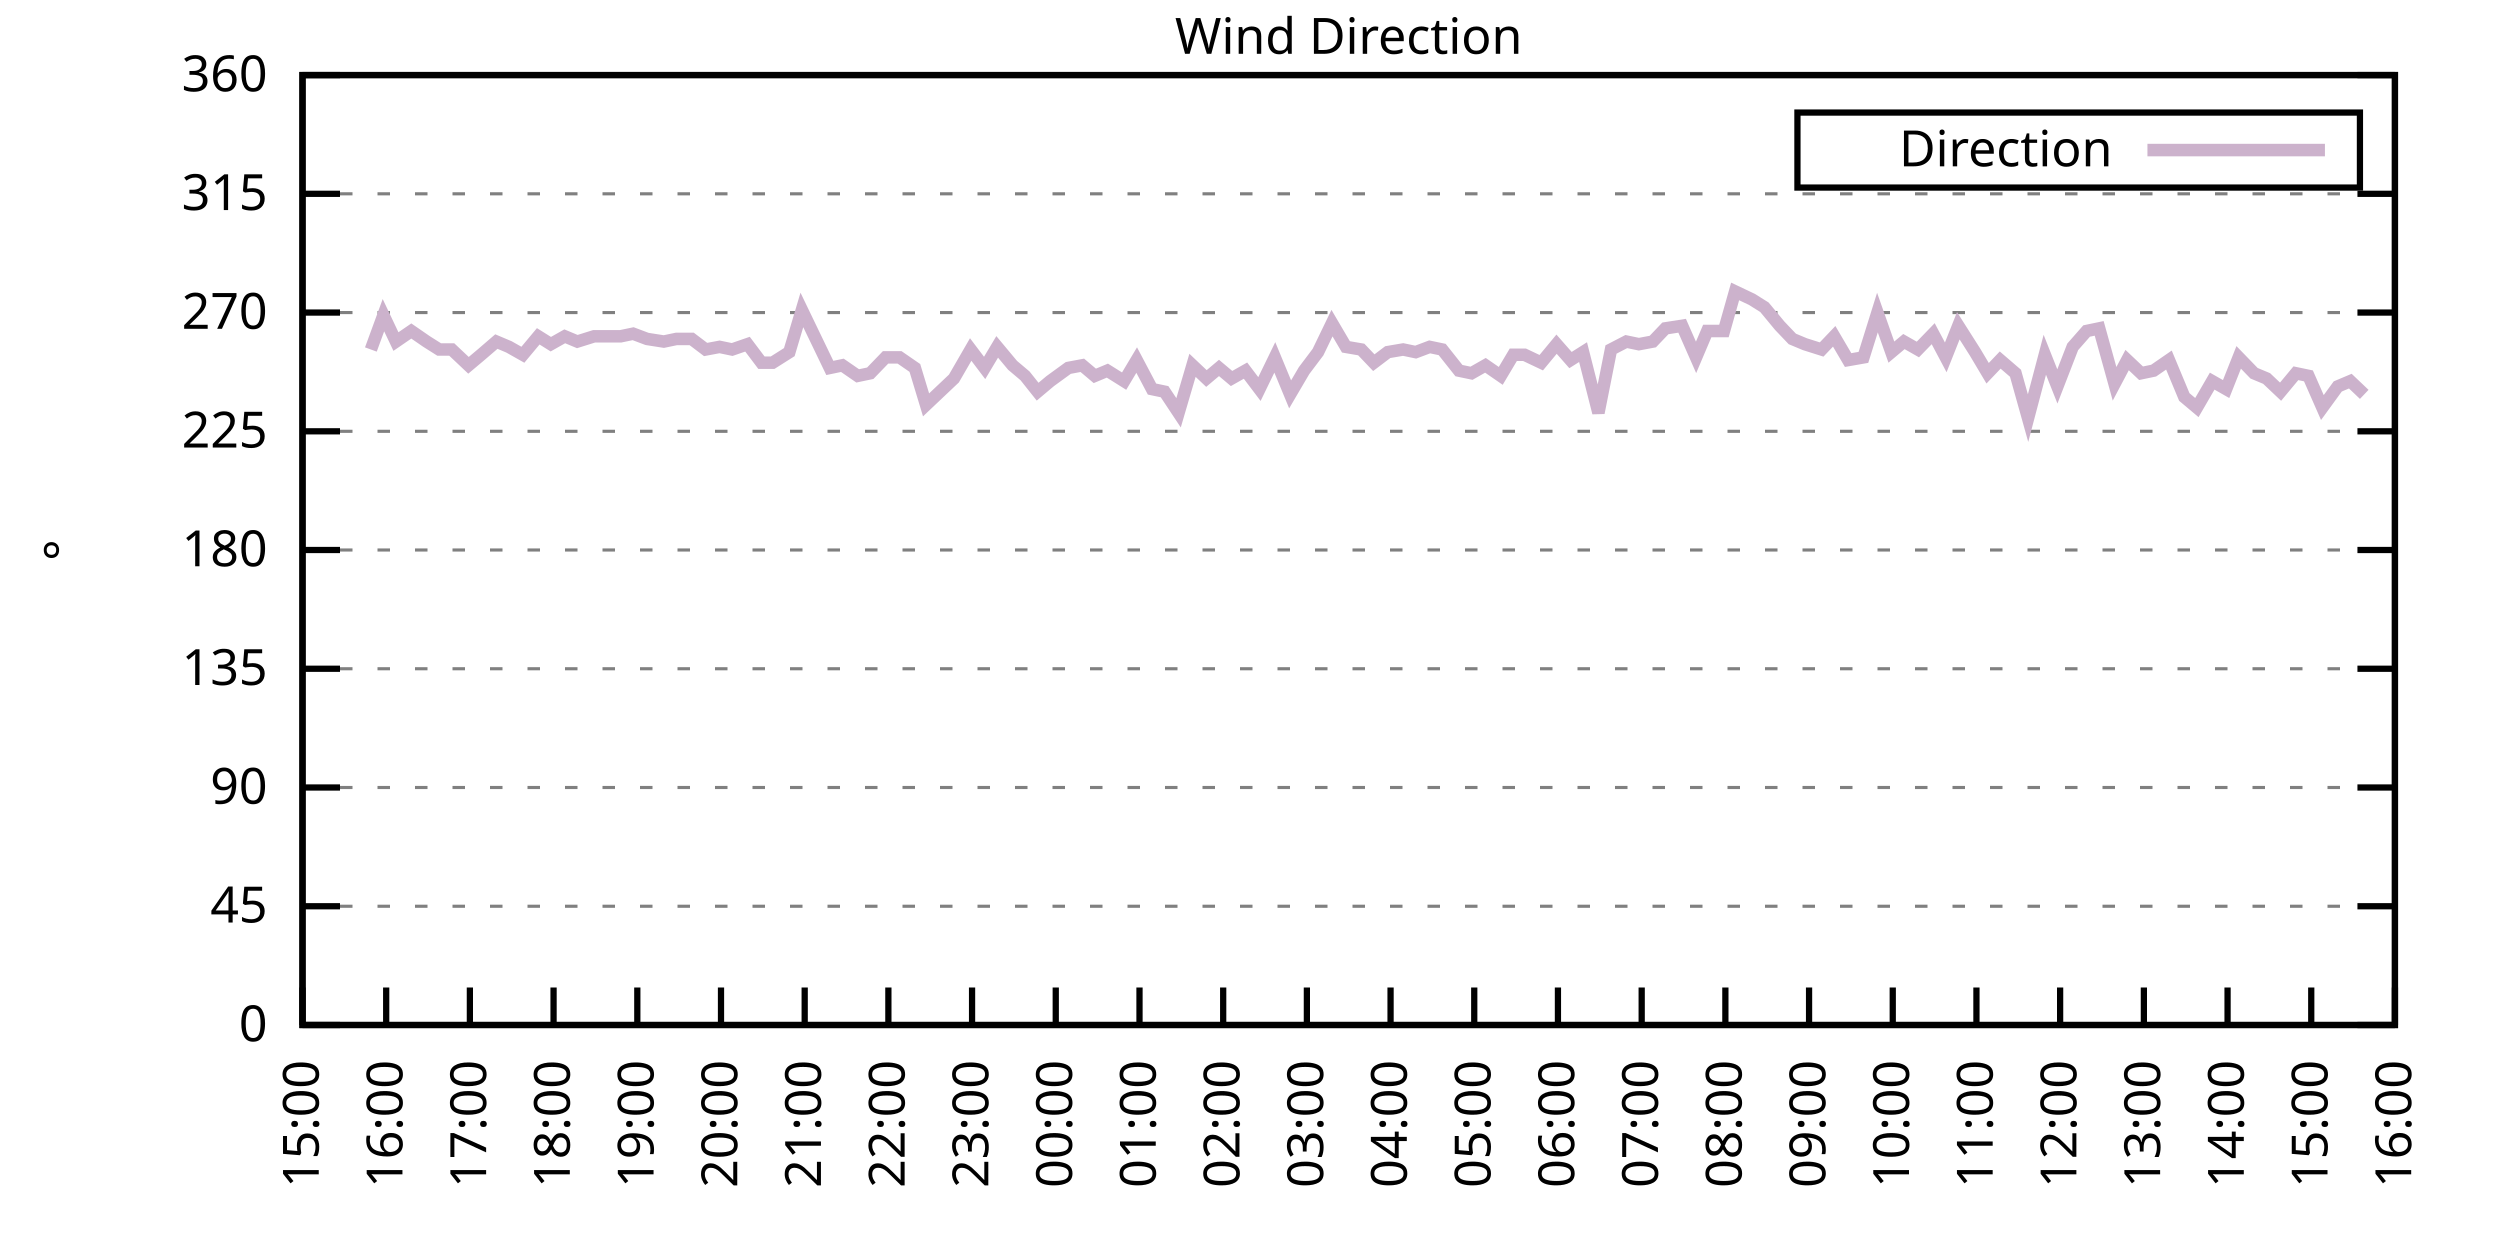
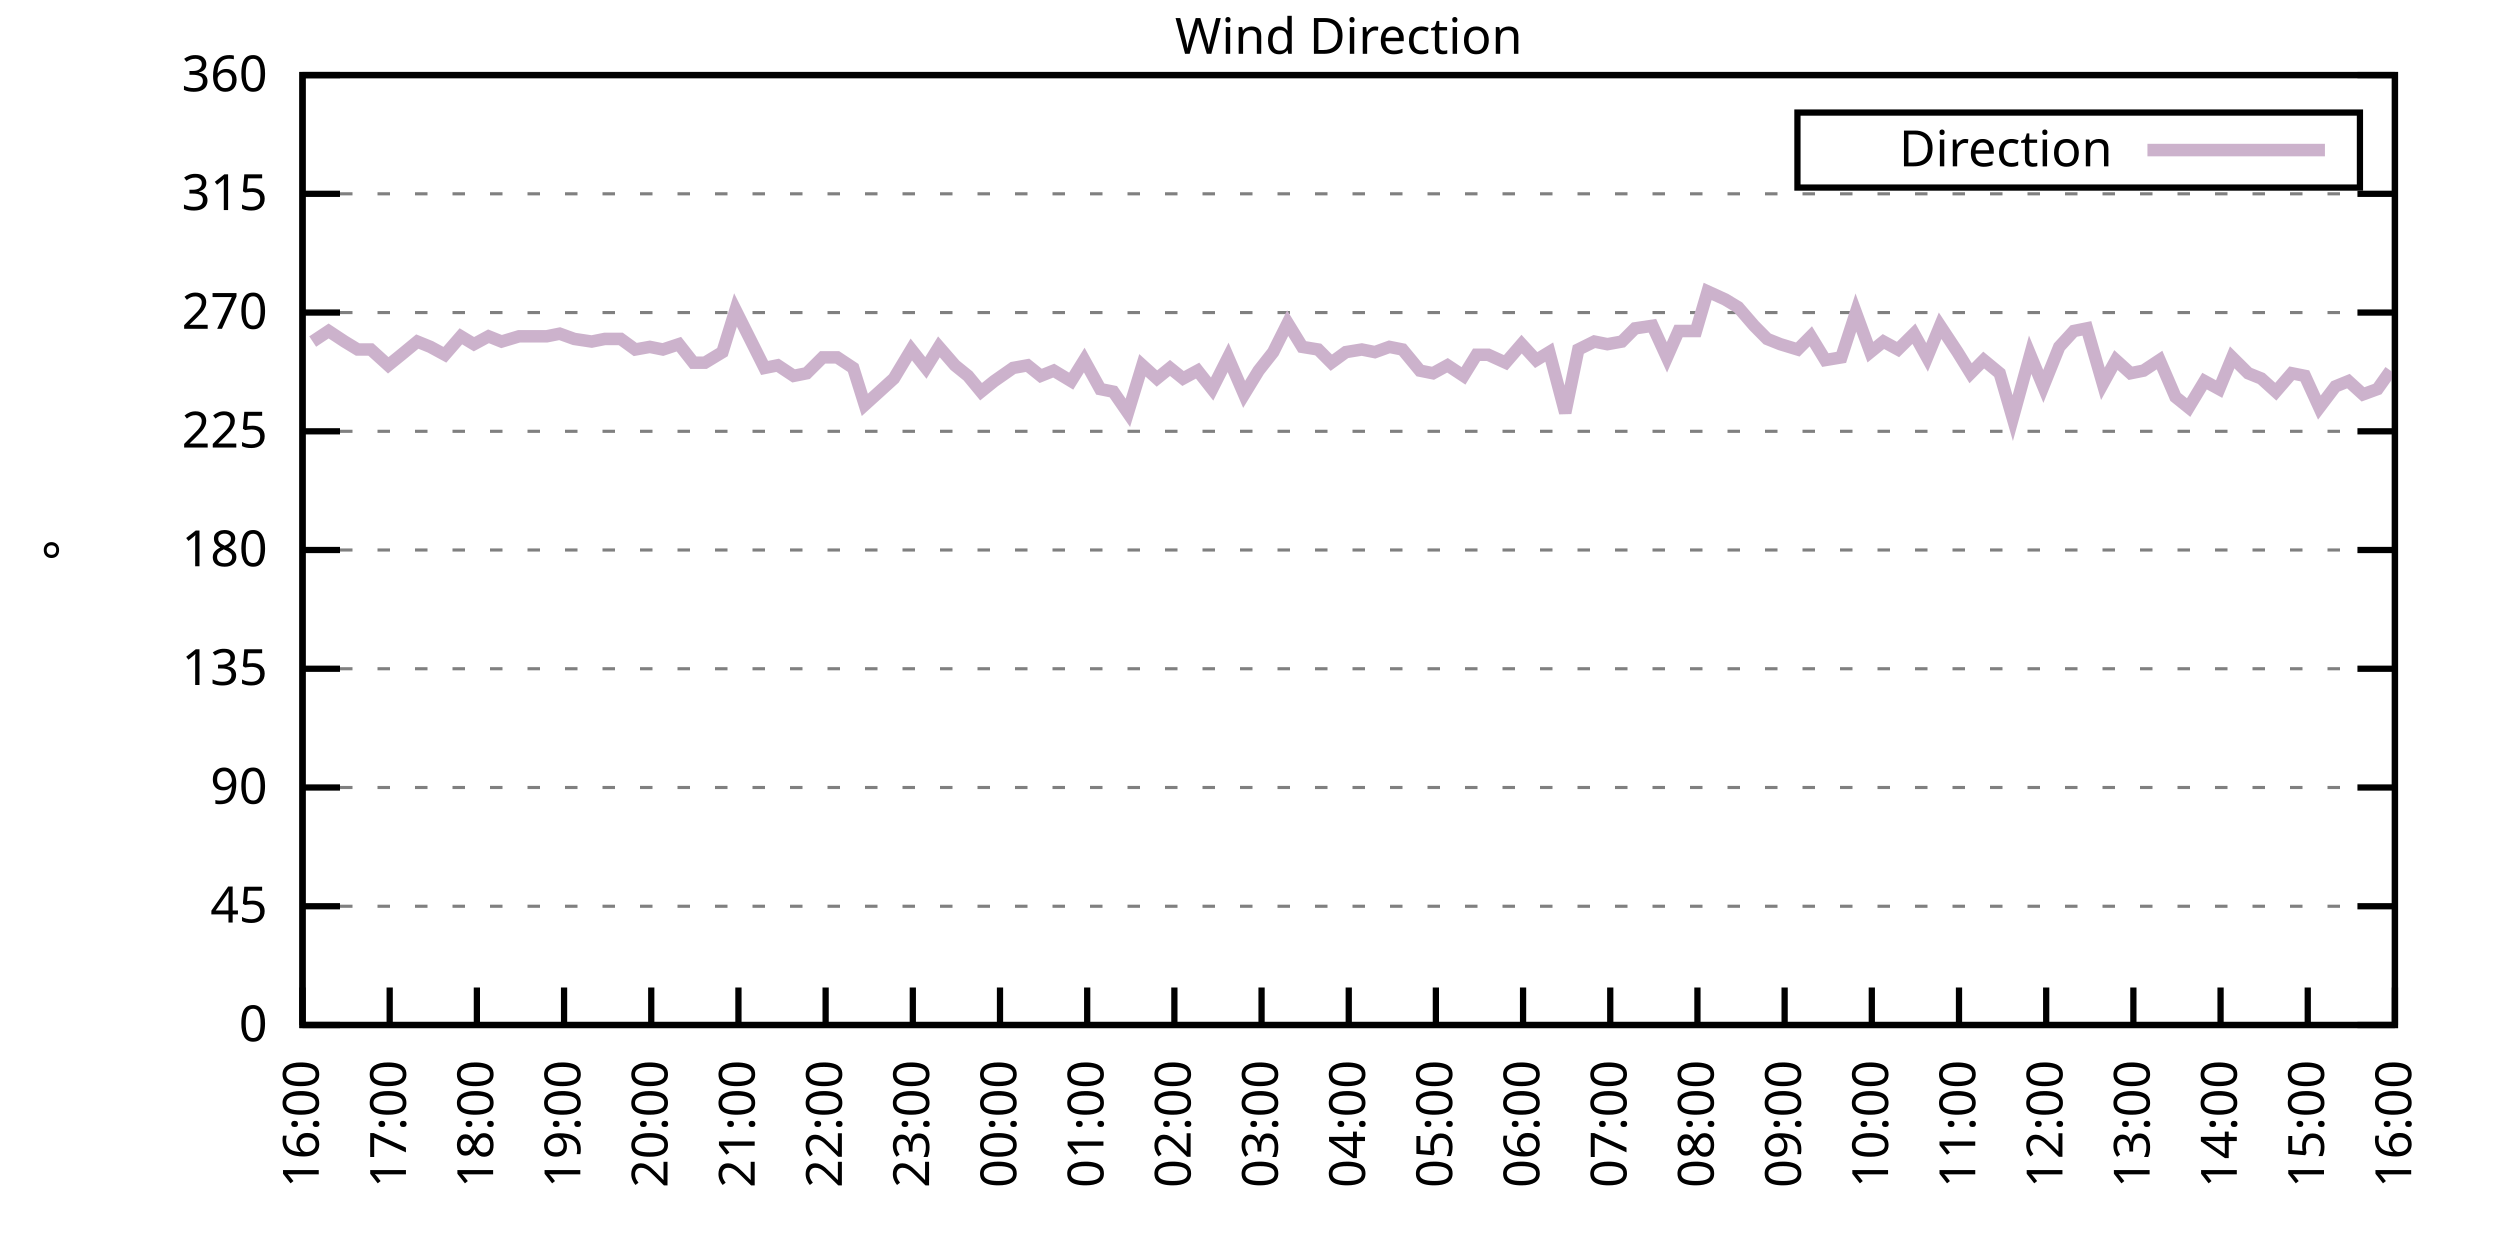
<svg xmlns="http://www.w3.org/2000/svg" xmlns:xlink="http://www.w3.org/1999/xlink" width="400" height="200" viewBox="0 0 400 200">
  <g id="gnuplot_canvas">
    <rect x="0" y="0" width="400" height="200" fill="none" />
    <defs>
      <circle id="gpDot" r="0.5" stroke-width="0.5" stroke="currentColor" />
      <path id="gpPt0" stroke-width="0.333" stroke="currentColor" d="M-1,0 h2 M0,-1 v2" />
      <path id="gpPt1" stroke-width="0.333" stroke="currentColor" d="M-1,-1 L1,1 M1,-1 L-1,1" />
      <path id="gpPt2" stroke-width="0.333" stroke="currentColor" d="M-1,0 L1,0 M0,-1 L0,1 M-1,-1 L1,1 M-1,1 L1,-1" />
      <rect id="gpPt3" stroke-width="0.333" stroke="currentColor" x="-1" y="-1" width="2" height="2" />
      <rect id="gpPt4" stroke-width="0.333" stroke="currentColor" fill="currentColor" x="-1" y="-1" width="2" height="2" />
      <circle id="gpPt5" stroke-width="0.333" stroke="currentColor" cx="0" cy="0" r="1" />
      <use xlink:href="#gpPt5" id="gpPt6" fill="currentColor" stroke="none" />
      <path id="gpPt7" stroke-width="0.333" stroke="currentColor" d="M0,-1.33 L-1.33,0.67 L1.33,0.67 z" />
      <use xlink:href="#gpPt7" id="gpPt8" fill="currentColor" stroke="none" />
      <use xlink:href="#gpPt7" id="gpPt9" stroke="currentColor" transform="rotate(180)" />
      <use xlink:href="#gpPt9" id="gpPt10" fill="currentColor" stroke="none" />
      <use xlink:href="#gpPt3" id="gpPt11" stroke="currentColor" transform="rotate(45)" />
      <use xlink:href="#gpPt11" id="gpPt12" fill="currentColor" stroke="none" />
      <path id="gpPt13" stroke-width="0.333" stroke="currentColor" d="M0,1.330 L1.265,0.411 L0.782,-1.067 L-0.782,-1.076 L-1.265,0.411 z" />
      <use xlink:href="#gpPt13" id="gpPt14" fill="currentColor" stroke="none" />
      <filter id="textbox" filterUnits="objectBoundingBox" x="0" y="0" height="1" width="1">
        <feFlood flood-color="white" flood-opacity="1" result="bgnd" />
        <feComposite in="SourceGraphic" in2="bgnd" operator="atop" />
      </filter>
      <filter id="greybox" filterUnits="objectBoundingBox" x="0" y="0" height="1" width="1">
        <feFlood flood-color="lightgrey" flood-opacity="1" result="grey" />
        <feComposite in="SourceGraphic" in2="grey" operator="atop" />
      </filter>
    </defs>
    <g fill="none" color="white" stroke="currentColor" stroke-width="1.00" stroke-linecap="butt" stroke-linejoin="miter">
</g>
    <g fill="none" color="black" stroke="currentColor" stroke-width="1.00" stroke-linecap="butt" stroke-linejoin="miter">
      <g stroke="none" shape-rendering="crispEdges">
        <polygon fill="rgb(255, 255, 255)" points="48.40,164.00 383.18,164.00 383.18,12.02 48.40,12.02 " />
      </g>
    </g>
    <g fill="none" color="black" stroke="currentColor" stroke-width="1.00" stroke-linecap="butt" stroke-linejoin="miter">
</g>
    <g fill="none" color="black" stroke="black" stroke-width="0.50" stroke-linecap="butt" stroke-linejoin="miter">
</g>
    <g fill="none" color="gray" stroke="currentColor" stroke-width="0.50" stroke-linecap="butt" stroke-linejoin="miter">
      <path stroke="gray" stroke-dasharray="2,4" class="gridline" d="M48.40,164.00 L383.19,164.00  " />
    </g>
    <g fill="none" color="gray" stroke="gray" stroke-width="1.00" stroke-linecap="butt" stroke-linejoin="miter">
</g>
    <g fill="none" color="black" stroke="currentColor" stroke-width="1.00" stroke-linecap="butt" stroke-linejoin="miter">
      <path stroke="black" d="M48.40,164.00 L54.40,164.00 M383.19,164.00 L377.19,164.00  " />
      <g transform="translate(42.80,166.60)" stroke="none" fill="black" font-family="Sans" font-size="8.00" text-anchor="end">
        <text>
          <tspan font-family="Sans"> 0</tspan>
        </text>
      </g>
    </g>
    <g fill="none" color="black" stroke="currentColor" stroke-width="1.00" stroke-linecap="butt" stroke-linejoin="miter">
</g>
    <g fill="none" color="black" stroke="black" stroke-width="0.50" stroke-linecap="butt" stroke-linejoin="miter">
</g>
    <g fill="none" color="gray" stroke="currentColor" stroke-width="0.50" stroke-linecap="butt" stroke-linejoin="miter">
      <path stroke="gray" stroke-dasharray="2,4" class="gridline" d="M48.40,145.00 L383.19,145.00  " />
    </g>
    <g fill="none" color="gray" stroke="gray" stroke-width="1.00" stroke-linecap="butt" stroke-linejoin="miter">
</g>
    <g fill="none" color="black" stroke="currentColor" stroke-width="1.00" stroke-linecap="butt" stroke-linejoin="miter">
      <path stroke="black" d="M48.40,145.00 L54.40,145.00 M383.19,145.00 L377.19,145.00  " />
      <g transform="translate(42.80,147.60)" stroke="none" fill="black" font-family="Sans" font-size="8.00" text-anchor="end">
        <text>
          <tspan font-family="Sans"> 45</tspan>
        </text>
      </g>
    </g>
    <g fill="none" color="black" stroke="currentColor" stroke-width="1.00" stroke-linecap="butt" stroke-linejoin="miter">
</g>
    <g fill="none" color="black" stroke="black" stroke-width="0.50" stroke-linecap="butt" stroke-linejoin="miter">
</g>
    <g fill="none" color="gray" stroke="currentColor" stroke-width="0.50" stroke-linecap="butt" stroke-linejoin="miter">
      <path stroke="gray" stroke-dasharray="2,4" class="gridline" d="M48.40,126.00 L383.19,126.00  " />
    </g>
    <g fill="none" color="gray" stroke="gray" stroke-width="1.00" stroke-linecap="butt" stroke-linejoin="miter">
</g>
    <g fill="none" color="black" stroke="currentColor" stroke-width="1.00" stroke-linecap="butt" stroke-linejoin="miter">
      <path stroke="black" d="M48.40,126.00 L54.40,126.00 M383.19,126.00 L377.19,126.00  " />
      <g transform="translate(42.80,128.60)" stroke="none" fill="black" font-family="Sans" font-size="8.00" text-anchor="end">
        <text>
          <tspan font-family="Sans"> 90</tspan>
        </text>
      </g>
    </g>
    <g fill="none" color="black" stroke="currentColor" stroke-width="1.00" stroke-linecap="butt" stroke-linejoin="miter">
</g>
    <g fill="none" color="black" stroke="black" stroke-width="0.50" stroke-linecap="butt" stroke-linejoin="miter">
</g>
    <g fill="none" color="gray" stroke="currentColor" stroke-width="0.50" stroke-linecap="butt" stroke-linejoin="miter">
      <path stroke="gray" stroke-dasharray="2,4" class="gridline" d="M48.40,107.00 L383.19,107.00  " />
    </g>
    <g fill="none" color="gray" stroke="gray" stroke-width="1.00" stroke-linecap="butt" stroke-linejoin="miter">
</g>
    <g fill="none" color="black" stroke="currentColor" stroke-width="1.00" stroke-linecap="butt" stroke-linejoin="miter">
      <path stroke="black" d="M48.40,107.00 L54.40,107.00 M383.19,107.00 L377.19,107.00  " />
      <g transform="translate(42.80,109.60)" stroke="none" fill="black" font-family="Sans" font-size="8.00" text-anchor="end">
        <text>
          <tspan font-family="Sans"> 135</tspan>
        </text>
      </g>
    </g>
    <g fill="none" color="black" stroke="currentColor" stroke-width="1.00" stroke-linecap="butt" stroke-linejoin="miter">
</g>
    <g fill="none" color="black" stroke="black" stroke-width="0.50" stroke-linecap="butt" stroke-linejoin="miter">
</g>
    <g fill="none" color="gray" stroke="currentColor" stroke-width="0.50" stroke-linecap="butt" stroke-linejoin="miter">
      <path stroke="gray" stroke-dasharray="2,4" class="gridline" d="M48.40,88.00 L383.19,88.00  " />
    </g>
    <g fill="none" color="gray" stroke="gray" stroke-width="1.00" stroke-linecap="butt" stroke-linejoin="miter">
</g>
    <g fill="none" color="black" stroke="currentColor" stroke-width="1.00" stroke-linecap="butt" stroke-linejoin="miter">
      <path stroke="black" d="M48.40,88.00 L54.40,88.00 M383.19,88.00 L377.19,88.00  " />
      <g transform="translate(42.80,90.60)" stroke="none" fill="black" font-family="Sans" font-size="8.00" text-anchor="end">
        <text>
          <tspan font-family="Sans"> 180</tspan>
        </text>
      </g>
    </g>
    <g fill="none" color="black" stroke="currentColor" stroke-width="1.00" stroke-linecap="butt" stroke-linejoin="miter">
</g>
    <g fill="none" color="black" stroke="black" stroke-width="0.50" stroke-linecap="butt" stroke-linejoin="miter">
</g>
    <g fill="none" color="gray" stroke="currentColor" stroke-width="0.50" stroke-linecap="butt" stroke-linejoin="miter">
      <path stroke="gray" stroke-dasharray="2,4" class="gridline" d="M48.40,69.01 L383.19,69.01  " />
    </g>
    <g fill="none" color="gray" stroke="gray" stroke-width="1.00" stroke-linecap="butt" stroke-linejoin="miter">
</g>
    <g fill="none" color="black" stroke="currentColor" stroke-width="1.00" stroke-linecap="butt" stroke-linejoin="miter">
      <path stroke="black" d="M48.40,69.01 L54.40,69.01 M383.19,69.01 L377.19,69.01  " />
      <g transform="translate(42.80,71.61)" stroke="none" fill="black" font-family="Sans" font-size="8.00" text-anchor="end">
        <text>
          <tspan font-family="Sans"> 225</tspan>
        </text>
      </g>
    </g>
    <g fill="none" color="black" stroke="currentColor" stroke-width="1.00" stroke-linecap="butt" stroke-linejoin="miter">
</g>
    <g fill="none" color="black" stroke="black" stroke-width="0.50" stroke-linecap="butt" stroke-linejoin="miter">
</g>
    <g fill="none" color="gray" stroke="currentColor" stroke-width="0.50" stroke-linecap="butt" stroke-linejoin="miter">
      <path stroke="gray" stroke-dasharray="2,4" class="gridline" d="M48.40,50.01 L383.19,50.01  " />
    </g>
    <g fill="none" color="gray" stroke="gray" stroke-width="1.00" stroke-linecap="butt" stroke-linejoin="miter">
</g>
    <g fill="none" color="black" stroke="currentColor" stroke-width="1.00" stroke-linecap="butt" stroke-linejoin="miter">
      <path stroke="black" d="M48.40,50.01 L54.40,50.01 M383.19,50.01 L377.19,50.01  " />
      <g transform="translate(42.80,52.61)" stroke="none" fill="black" font-family="Sans" font-size="8.00" text-anchor="end">
        <text>
          <tspan font-family="Sans"> 270</tspan>
        </text>
      </g>
    </g>
    <g fill="none" color="black" stroke="currentColor" stroke-width="1.00" stroke-linecap="butt" stroke-linejoin="miter">
</g>
    <g fill="none" color="black" stroke="black" stroke-width="0.50" stroke-linecap="butt" stroke-linejoin="miter">
</g>
    <g fill="none" color="gray" stroke="currentColor" stroke-width="0.50" stroke-linecap="butt" stroke-linejoin="miter">
      <path stroke="gray" stroke-dasharray="2,4" class="gridline" d="M48.40,31.01 L383.19,31.01  " />
    </g>
    <g fill="none" color="gray" stroke="gray" stroke-width="1.00" stroke-linecap="butt" stroke-linejoin="miter">
</g>
    <g fill="none" color="black" stroke="currentColor" stroke-width="1.00" stroke-linecap="butt" stroke-linejoin="miter">
      <path stroke="black" d="M48.40,31.01 L54.40,31.01 M383.19,31.01 L377.19,31.01  " />
      <g transform="translate(42.80,33.61)" stroke="none" fill="black" font-family="Sans" font-size="8.00" text-anchor="end">
        <text>
          <tspan font-family="Sans"> 315</tspan>
        </text>
      </g>
    </g>
    <g fill="none" color="black" stroke="currentColor" stroke-width="1.00" stroke-linecap="butt" stroke-linejoin="miter">
</g>
    <g fill="none" color="black" stroke="black" stroke-width="0.50" stroke-linecap="butt" stroke-linejoin="miter">
</g>
    <g fill="none" color="gray" stroke="currentColor" stroke-width="0.50" stroke-linecap="butt" stroke-linejoin="miter">
      <path stroke="gray" stroke-dasharray="2,4" class="gridline" d="M48.40,12.01 L383.19,12.01  " />
    </g>
    <g fill="none" color="gray" stroke="gray" stroke-width="1.00" stroke-linecap="butt" stroke-linejoin="miter">
</g>
    <g fill="none" color="black" stroke="currentColor" stroke-width="1.00" stroke-linecap="butt" stroke-linejoin="miter">
      <path stroke="black" d="M48.40,12.01 L54.40,12.01 M383.19,12.01 L377.19,12.01  " />
      <g transform="translate(42.80,14.61)" stroke="none" fill="black" font-family="Sans" font-size="8.00" text-anchor="end">
        <text>
          <tspan font-family="Sans"> 360</tspan>
        </text>
      </g>
    </g>
    <g fill="none" color="black" stroke="currentColor" stroke-width="1.00" stroke-linecap="butt" stroke-linejoin="miter">
      <path stroke="black" d="M48.40,164.00 L48.40,158.00  " />
      <g transform="translate(51.00,169.60) rotate(270.00)" stroke="none" fill="black" font-family="Sans" font-size="8.00" text-anchor="end">
        <text>
-           <tspan font-family="Sans">15:00</tspan>
-         </text>
-       </g>
-     </g>
-     <g fill="none" color="black" stroke="currentColor" stroke-width="1.00" stroke-linecap="butt" stroke-linejoin="miter">
-       <path stroke="black" d="M61.79,164.00 L61.79,158.00  " />
-       <g transform="translate(64.39,169.60) rotate(270.00)" stroke="none" fill="black" font-family="Sans" font-size="8.00" text-anchor="end">
-         <text>
          <tspan font-family="Sans">16:00</tspan>
        </text>
      </g>
    </g>
    <g fill="none" color="black" stroke="currentColor" stroke-width="1.00" stroke-linecap="butt" stroke-linejoin="miter">
-       <path stroke="black" d="M75.18,164.00 L75.18,158.00  " />
-       <g transform="translate(77.78,169.60) rotate(270.00)" stroke="none" fill="black" font-family="Sans" font-size="8.00" text-anchor="end">
+       <path stroke="black" d="M62.35,164.00 L62.35,158.00  " />
+       <g transform="translate(64.95,169.60) rotate(270.00)" stroke="none" fill="black" font-family="Sans" font-size="8.00" text-anchor="end">
        <text>
          <tspan font-family="Sans">17:00</tspan>
        </text>
      </g>
    </g>
    <g fill="none" color="black" stroke="currentColor" stroke-width="1.00" stroke-linecap="butt" stroke-linejoin="miter">
-       <path stroke="black" d="M88.57,164.00 L88.57,158.00  " />
-       <g transform="translate(91.17,169.60) rotate(270.00)" stroke="none" fill="black" font-family="Sans" font-size="8.00" text-anchor="end">
+       <path stroke="black" d="M76.30,164.00 L76.30,158.00  " />
+       <g transform="translate(78.90,169.60) rotate(270.00)" stroke="none" fill="black" font-family="Sans" font-size="8.00" text-anchor="end">
        <text>
          <tspan font-family="Sans">18:00</tspan>
        </text>
      </g>
    </g>
    <g fill="none" color="black" stroke="currentColor" stroke-width="1.00" stroke-linecap="butt" stroke-linejoin="miter">
-       <path stroke="black" d="M101.97,164.00 L101.97,158.00  " />
-       <g transform="translate(104.57,169.60) rotate(270.00)" stroke="none" fill="black" font-family="Sans" font-size="8.00" text-anchor="end">
+       <path stroke="black" d="M90.25,164.00 L90.25,158.00  " />
+       <g transform="translate(92.85,169.60) rotate(270.00)" stroke="none" fill="black" font-family="Sans" font-size="8.00" text-anchor="end">
        <text>
          <tspan font-family="Sans">19:00</tspan>
        </text>
      </g>
    </g>
    <g fill="none" color="black" stroke="currentColor" stroke-width="1.00" stroke-linecap="butt" stroke-linejoin="miter">
-       <path stroke="black" d="M115.36,164.00 L115.36,158.00  " />
-       <g transform="translate(117.96,169.60) rotate(270.00)" stroke="none" fill="black" font-family="Sans" font-size="8.00" text-anchor="end">
+       <path stroke="black" d="M104.20,164.00 L104.20,158.00  " />
+       <g transform="translate(106.80,169.60) rotate(270.00)" stroke="none" fill="black" font-family="Sans" font-size="8.00" text-anchor="end">
        <text>
          <tspan font-family="Sans">20:00</tspan>
        </text>
      </g>
    </g>
    <g fill="none" color="black" stroke="currentColor" stroke-width="1.00" stroke-linecap="butt" stroke-linejoin="miter">
-       <path stroke="black" d="M128.75,164.00 L128.75,158.00  " />
-       <g transform="translate(131.35,169.60) rotate(270.00)" stroke="none" fill="black" font-family="Sans" font-size="8.00" text-anchor="end">
+       <path stroke="black" d="M118.15,164.00 L118.15,158.00  " />
+       <g transform="translate(120.75,169.60) rotate(270.00)" stroke="none" fill="black" font-family="Sans" font-size="8.00" text-anchor="end">
        <text>
          <tspan font-family="Sans">21:00</tspan>
        </text>
      </g>
    </g>
    <g fill="none" color="black" stroke="currentColor" stroke-width="1.00" stroke-linecap="butt" stroke-linejoin="miter">
-       <path stroke="black" d="M142.14,164.00 L142.14,158.00  " />
-       <g transform="translate(144.74,169.60) rotate(270.00)" stroke="none" fill="black" font-family="Sans" font-size="8.00" text-anchor="end">
+       <path stroke="black" d="M132.10,164.00 L132.10,158.00  " />
+       <g transform="translate(134.70,169.60) rotate(270.00)" stroke="none" fill="black" font-family="Sans" font-size="8.00" text-anchor="end">
        <text>
          <tspan font-family="Sans">22:00</tspan>
        </text>
      </g>
    </g>
    <g fill="none" color="black" stroke="currentColor" stroke-width="1.00" stroke-linecap="butt" stroke-linejoin="miter">
-       <path stroke="black" d="M155.53,164.00 L155.53,158.00  " />
-       <g transform="translate(158.13,169.60) rotate(270.00)" stroke="none" fill="black" font-family="Sans" font-size="8.00" text-anchor="end">
+       <path stroke="black" d="M146.05,164.00 L146.05,158.00  " />
+       <g transform="translate(148.65,169.60) rotate(270.00)" stroke="none" fill="black" font-family="Sans" font-size="8.00" text-anchor="end">
        <text>
          <tspan font-family="Sans">23:00</tspan>
        </text>
      </g>
    </g>
    <g fill="none" color="black" stroke="currentColor" stroke-width="1.00" stroke-linecap="butt" stroke-linejoin="miter">
-       <path stroke="black" d="M168.92,164.00 L168.92,158.00  " />
-       <g transform="translate(171.52,169.60) rotate(270.00)" stroke="none" fill="black" font-family="Sans" font-size="8.00" text-anchor="end">
+       <path stroke="black" d="M160.00,164.00 L160.00,158.00  " />
+       <g transform="translate(162.60,169.60) rotate(270.00)" stroke="none" fill="black" font-family="Sans" font-size="8.00" text-anchor="end">
        <text>
          <tspan font-family="Sans">00:00</tspan>
        </text>
      </g>
    </g>
    <g fill="none" color="black" stroke="currentColor" stroke-width="1.00" stroke-linecap="butt" stroke-linejoin="miter">
-       <path stroke="black" d="M182.32,164.00 L182.32,158.00  " />
-       <g transform="translate(184.92,169.60) rotate(270.00)" stroke="none" fill="black" font-family="Sans" font-size="8.00" text-anchor="end">
+       <path stroke="black" d="M173.95,164.00 L173.95,158.00  " />
+       <g transform="translate(176.55,169.60) rotate(270.00)" stroke="none" fill="black" font-family="Sans" font-size="8.00" text-anchor="end">
        <text>
          <tspan font-family="Sans">01:00</tspan>
        </text>
      </g>
    </g>
    <g fill="none" color="black" stroke="currentColor" stroke-width="1.00" stroke-linecap="butt" stroke-linejoin="miter">
-       <path stroke="black" d="M195.71,164.00 L195.71,158.00  " />
-       <g transform="translate(198.31,169.60) rotate(270.00)" stroke="none" fill="black" font-family="Sans" font-size="8.00" text-anchor="end">
+       <path stroke="black" d="M187.90,164.00 L187.90,158.00  " />
+       <g transform="translate(190.50,169.60) rotate(270.00)" stroke="none" fill="black" font-family="Sans" font-size="8.00" text-anchor="end">
        <text>
          <tspan font-family="Sans">02:00</tspan>
        </text>
      </g>
    </g>
    <g fill="none" color="black" stroke="currentColor" stroke-width="1.00" stroke-linecap="butt" stroke-linejoin="miter">
-       <path stroke="black" d="M209.10,164.00 L209.10,158.00  " />
-       <g transform="translate(211.70,169.60) rotate(270.00)" stroke="none" fill="black" font-family="Sans" font-size="8.00" text-anchor="end">
+       <path stroke="black" d="M201.85,164.00 L201.85,158.00  " />
+       <g transform="translate(204.45,169.60) rotate(270.00)" stroke="none" fill="black" font-family="Sans" font-size="8.00" text-anchor="end">
        <text>
          <tspan font-family="Sans">03:00</tspan>
        </text>
      </g>
    </g>
    <g fill="none" color="black" stroke="currentColor" stroke-width="1.00" stroke-linecap="butt" stroke-linejoin="miter">
-       <path stroke="black" d="M222.49,164.00 L222.49,158.00  " />
-       <g transform="translate(225.09,169.60) rotate(270.00)" stroke="none" fill="black" font-family="Sans" font-size="8.00" text-anchor="end">
+       <path stroke="black" d="M215.80,164.00 L215.80,158.00  " />
+       <g transform="translate(218.40,169.60) rotate(270.00)" stroke="none" fill="black" font-family="Sans" font-size="8.00" text-anchor="end">
        <text>
          <tspan font-family="Sans">04:00</tspan>
        </text>
      </g>
    </g>
    <g fill="none" color="black" stroke="currentColor" stroke-width="1.00" stroke-linecap="butt" stroke-linejoin="miter">
-       <path stroke="black" d="M235.88,164.00 L235.88,158.00  " />
-       <g transform="translate(238.48,169.60) rotate(270.00)" stroke="none" fill="black" font-family="Sans" font-size="8.00" text-anchor="end">
+       <path stroke="black" d="M229.74,164.00 L229.74,158.00  " />
+       <g transform="translate(232.34,169.60) rotate(270.00)" stroke="none" fill="black" font-family="Sans" font-size="8.00" text-anchor="end">
        <text>
          <tspan font-family="Sans">05:00</tspan>
        </text>
      </g>
    </g>
    <g fill="none" color="black" stroke="currentColor" stroke-width="1.00" stroke-linecap="butt" stroke-linejoin="miter">
-       <path stroke="black" d="M249.27,164.00 L249.27,158.00  " />
-       <g transform="translate(251.87,169.60) rotate(270.00)" stroke="none" fill="black" font-family="Sans" font-size="8.00" text-anchor="end">
+       <path stroke="black" d="M243.69,164.00 L243.69,158.00  " />
+       <g transform="translate(246.29,169.60) rotate(270.00)" stroke="none" fill="black" font-family="Sans" font-size="8.00" text-anchor="end">
        <text>
          <tspan font-family="Sans">06:00</tspan>
        </text>
      </g>
    </g>
    <g fill="none" color="black" stroke="currentColor" stroke-width="1.00" stroke-linecap="butt" stroke-linejoin="miter">
-       <path stroke="black" d="M262.67,164.00 L262.67,158.00  " />
-       <g transform="translate(265.27,169.60) rotate(270.00)" stroke="none" fill="black" font-family="Sans" font-size="8.00" text-anchor="end">
+       <path stroke="black" d="M257.64,164.00 L257.64,158.00  " />
+       <g transform="translate(260.24,169.60) rotate(270.00)" stroke="none" fill="black" font-family="Sans" font-size="8.00" text-anchor="end">
        <text>
          <tspan font-family="Sans">07:00</tspan>
        </text>
      </g>
    </g>
    <g fill="none" color="black" stroke="currentColor" stroke-width="1.00" stroke-linecap="butt" stroke-linejoin="miter">
-       <path stroke="black" d="M276.06,164.00 L276.06,158.00  " />
-       <g transform="translate(278.66,169.60) rotate(270.00)" stroke="none" fill="black" font-family="Sans" font-size="8.00" text-anchor="end">
+       <path stroke="black" d="M271.59,164.00 L271.59,158.00  " />
+       <g transform="translate(274.19,169.60) rotate(270.00)" stroke="none" fill="black" font-family="Sans" font-size="8.00" text-anchor="end">
        <text>
          <tspan font-family="Sans">08:00</tspan>
        </text>
      </g>
    </g>
    <g fill="none" color="black" stroke="currentColor" stroke-width="1.00" stroke-linecap="butt" stroke-linejoin="miter">
-       <path stroke="black" d="M289.45,164.00 L289.45,158.00  " />
-       <g transform="translate(292.05,169.60) rotate(270.00)" stroke="none" fill="black" font-family="Sans" font-size="8.00" text-anchor="end">
+       <path stroke="black" d="M285.54,164.00 L285.54,158.00  " />
+       <g transform="translate(288.14,169.60) rotate(270.00)" stroke="none" fill="black" font-family="Sans" font-size="8.00" text-anchor="end">
        <text>
          <tspan font-family="Sans">09:00</tspan>
        </text>
      </g>
    </g>
    <g fill="none" color="black" stroke="currentColor" stroke-width="1.00" stroke-linecap="butt" stroke-linejoin="miter">
-       <path stroke="black" d="M302.84,164.00 L302.84,158.00  " />
-       <g transform="translate(305.44,169.60) rotate(270.00)" stroke="none" fill="black" font-family="Sans" font-size="8.00" text-anchor="end">
+       <path stroke="black" d="M299.49,164.00 L299.49,158.00  " />
+       <g transform="translate(302.09,169.60) rotate(270.00)" stroke="none" fill="black" font-family="Sans" font-size="8.00" text-anchor="end">
        <text>
          <tspan font-family="Sans">10:00</tspan>
        </text>
      </g>
    </g>
    <g fill="none" color="black" stroke="currentColor" stroke-width="1.00" stroke-linecap="butt" stroke-linejoin="miter">
-       <path stroke="black" d="M316.23,164.00 L316.23,158.00  " />
-       <g transform="translate(318.83,169.60) rotate(270.00)" stroke="none" fill="black" font-family="Sans" font-size="8.00" text-anchor="end">
+       <path stroke="black" d="M313.44,164.00 L313.44,158.00  " />
+       <g transform="translate(316.04,169.60) rotate(270.00)" stroke="none" fill="black" font-family="Sans" font-size="8.00" text-anchor="end">
        <text>
          <tspan font-family="Sans">11:00</tspan>
        </text>
      </g>
    </g>
    <g fill="none" color="black" stroke="currentColor" stroke-width="1.00" stroke-linecap="butt" stroke-linejoin="miter">
-       <path stroke="black" d="M329.62,164.00 L329.62,158.00  " />
-       <g transform="translate(332.22,169.60) rotate(270.00)" stroke="none" fill="black" font-family="Sans" font-size="8.00" text-anchor="end">
+       <path stroke="black" d="M327.39,164.00 L327.39,158.00  " />
+       <g transform="translate(329.99,169.60) rotate(270.00)" stroke="none" fill="black" font-family="Sans" font-size="8.00" text-anchor="end">
        <text>
          <tspan font-family="Sans">12:00</tspan>
        </text>
      </g>
    </g>
    <g fill="none" color="black" stroke="currentColor" stroke-width="1.00" stroke-linecap="butt" stroke-linejoin="miter">
-       <path stroke="black" d="M343.02,164.00 L343.02,158.00  " />
-       <g transform="translate(345.62,169.60) rotate(270.00)" stroke="none" fill="black" font-family="Sans" font-size="8.00" text-anchor="end">
+       <path stroke="black" d="M341.34,164.00 L341.34,158.00  " />
+       <g transform="translate(343.94,169.60) rotate(270.00)" stroke="none" fill="black" font-family="Sans" font-size="8.00" text-anchor="end">
        <text>
          <tspan font-family="Sans">13:00</tspan>
        </text>
      </g>
    </g>
    <g fill="none" color="black" stroke="currentColor" stroke-width="1.00" stroke-linecap="butt" stroke-linejoin="miter">
-       <path stroke="black" d="M356.41,164.00 L356.41,158.00  " />
-       <g transform="translate(359.01,169.60) rotate(270.00)" stroke="none" fill="black" font-family="Sans" font-size="8.00" text-anchor="end">
+       <path stroke="black" d="M355.29,164.00 L355.29,158.00  " />
+       <g transform="translate(357.89,169.60) rotate(270.00)" stroke="none" fill="black" font-family="Sans" font-size="8.00" text-anchor="end">
        <text>
          <tspan font-family="Sans">14:00</tspan>
        </text>
      </g>
    </g>
    <g fill="none" color="black" stroke="currentColor" stroke-width="1.00" stroke-linecap="butt" stroke-linejoin="miter">
-       <path stroke="black" d="M369.80,164.00 L369.80,158.00  " />
-       <g transform="translate(372.40,169.60) rotate(270.00)" stroke="none" fill="black" font-family="Sans" font-size="8.00" text-anchor="end">
+       <path stroke="black" d="M369.24,164.00 L369.24,158.00  " />
+       <g transform="translate(371.84,169.60) rotate(270.00)" stroke="none" fill="black" font-family="Sans" font-size="8.00" text-anchor="end">
        <text>
          <tspan font-family="Sans">15:00</tspan>
        </text>
      </g>
    </g>
    <g fill="none" color="black" stroke="currentColor" stroke-width="1.00" stroke-linecap="butt" stroke-linejoin="miter">
      <path stroke="black" d="M383.19,164.00 L383.19,158.00  " />
      <g transform="translate(385.79,169.60) rotate(270.00)" stroke="none" fill="black" font-family="Sans" font-size="8.00" text-anchor="end">
        <text>
          <tspan font-family="Sans">16:00</tspan>
        </text>
      </g>
    </g>
    <g fill="none" color="black" stroke="currentColor" stroke-width="1.00" stroke-linecap="butt" stroke-linejoin="miter">
</g>
    <g fill="none" color="black" stroke="currentColor" stroke-width="1.00" stroke-linecap="butt" stroke-linejoin="miter">
      <path stroke="black" d="M48.40,12.01 L48.40,164.00 L383.19,164.00 L383.19,12.01 L48.40,12.01 Z  " />
    </g>
    <g fill="none" color="black" stroke="currentColor" stroke-width="1.00" stroke-linecap="butt" stroke-linejoin="miter">
</g>
    <g fill="none" color="black" stroke="currentColor" stroke-width="1.00" stroke-linecap="butt" stroke-linejoin="miter">
      <path stroke="black" d="M287.59,30.01 L287.59,18.01 L377.59,18.01 L377.59,30.01 L287.59,30.01 Z  " />
    </g>
    <g id="Wind_direction_plot_1">
      <g fill="none" color="white" stroke="black" stroke-width="2.00" stroke-linecap="butt" stroke-linejoin="miter">
</g>
      <g fill="none" color="black" stroke="currentColor" stroke-width="2.00" stroke-linecap="butt" stroke-linejoin="miter">
        <g transform="translate(337.99,26.61)" stroke="none" fill="black" font-family="Sans" font-size="8.00" text-anchor="end">
          <text>
            <tspan font-family="Sans">Direction</tspan>
          </text>
        </g>
      </g>
      <g fill="none" color="black" stroke="currentColor" stroke-width="2.00" stroke-linecap="butt" stroke-linejoin="miter">
-         <path stroke="rgb(204, 178, 204)" d="M343.59,24.01 L371.99,24.01 M59.34,55.92 L61.35,50.43 L63.35,54.65 L65.81,52.96 L68.26,54.65 L70.27,55.92   L72.28,55.92 L74.96,58.45 L76.97,56.76 L79.42,54.65 L81.43,55.50 L83.66,56.76 L86.12,53.81 L88.13,55.07   L90.36,53.81 L92.37,54.65 L95.05,53.81 L97.06,53.81 L99.29,53.81 L101.30,53.39 L103.53,54.23 L106.21,54.65   L108.22,54.23 L110.67,54.23 L112.90,55.92 L115.13,55.50 L117.14,55.92 L119.60,55.07 L121.83,58.03 L123.62,58.03   L126.29,56.34 L128.30,49.59 L132.77,58.87 L134.78,58.45 L137.23,60.14 L139.24,59.72 L141.69,57.18 L143.93,57.18   L146.38,58.87 L148.17,64.78 L150.40,62.67 L152.63,60.56 L155.31,55.92 L157.54,58.87 L159.55,55.50 L162.01,58.45   L164.01,60.14 L166.02,62.67 L168.03,60.98 L170.93,58.87 L173.17,58.45 L175.17,60.14 L177.18,59.30 L179.86,60.98   L181.87,57.61 L184.32,62.25 L186.33,62.67 L188.57,66.05 L190.80,58.45 L193.03,60.56 L195.04,58.87 L197.05,60.56   L199.28,59.30 L201.51,62.25 L203.97,57.18 L206.42,63.10 L208.65,59.30 L210.88,56.34 L213.12,51.70 L215.35,55.50   L217.80,55.92 L219.81,58.03 L222.04,56.34 L224.50,55.92 L226.51,56.34 L228.74,55.50 L230.75,55.92 L233.43,59.30   L235.44,59.72 L237.67,58.45 L240.12,60.14 L242.13,56.76 L243.92,56.76 L246.60,58.03 L249.05,55.07 L251.28,57.61   L253.29,56.34 L255.75,66.05 L257.76,55.92 L260.21,54.65 L262.22,55.07 L264.45,54.65 L266.46,52.54 L269.14,52.12   L271.37,57.18 L273.16,52.96 L275.83,52.96 L277.62,46.63 L280.30,47.90 L282.31,49.16 L284.76,52.12 L286.77,54.23   L288.78,55.07 L291.46,55.92 L293.47,53.81 L295.70,57.61 L298.15,57.18 L300.39,50.01 L302.62,56.34 L304.63,54.65   L306.86,55.92 L309.31,53.39 L311.32,57.18 L313.33,52.12 L316.01,56.34 L318.02,59.72 L320.03,57.61 L322.48,59.72   L324.49,66.90 L327.17,56.76 L329.18,61.83 L331.63,55.50 L333.86,52.96 L335.87,52.54 L338.33,61.41 L340.34,57.61   L342.57,59.72 L344.58,59.30 L347.03,57.61 L349.49,63.52 L351.50,65.21 L353.95,60.98 L356.18,62.25 L358.19,57.18   L360.65,59.72 L362.66,60.56 L364.89,62.67 L367.34,59.72 L369.35,60.14 L371.58,65.21 L374.04,61.83 L376.05,60.98   L378.28,63.10  " />
+         <path stroke="rgb(204, 178, 204)" d="M343.59,24.01 L371.99,24.01 M50.03,54.65 L52.58,52.96 L55.14,54.65 L57.23,55.92 L59.33,55.92 L62.12,58.45   L64.21,56.76 L66.77,54.65 L68.86,55.50 L71.18,56.76 L73.74,53.81 L75.83,55.07 L78.16,53.81 L80.25,54.65   L83.04,53.81 L85.13,53.81 L87.46,53.81 L89.55,53.39 L91.88,54.23 L94.67,54.65 L96.76,54.23 L99.32,54.23   L101.64,55.92 L103.97,55.50 L106.06,55.92 L108.62,55.07 L110.94,58.03 L112.80,58.03 L115.59,56.34 L117.68,49.59   L122.33,58.87 L124.43,58.45 L126.98,60.14 L129.08,59.72 L131.63,57.18 L133.96,57.18 L136.51,58.87 L138.37,64.78   L140.70,62.67 L143.02,60.56 L145.81,55.92 L148.14,58.87 L150.23,55.50 L152.79,58.45 L154.88,60.14 L156.97,62.67   L159.07,60.98 L162.09,58.87 L164.41,58.45 L166.51,60.14 L168.60,59.30 L171.39,60.98 L173.48,57.61 L176.04,62.25   L178.13,62.67 L180.46,66.05 L182.78,58.45 L185.11,60.56 L187.20,58.87 L189.29,60.56 L191.62,59.30 L193.94,62.25   L196.50,57.18 L199.06,63.10 L201.38,59.30 L203.71,56.34 L206.03,51.70 L208.36,55.50 L210.91,55.92 L213.01,58.03   L215.33,56.34 L217.89,55.92 L219.98,56.34 L222.30,55.50 L224.40,55.92 L227.19,59.30 L229.28,59.72 L231.60,58.45   L234.16,60.14 L236.25,56.76 L238.11,56.76 L240.90,58.03 L243.46,55.07 L245.79,57.61 L247.88,56.34 L250.44,66.05   L252.53,55.92 L255.09,54.65 L257.18,55.07 L259.50,54.65 L261.60,52.54 L264.39,52.12 L266.71,57.18 L268.57,52.96   L271.36,52.96 L273.22,46.63 L276.01,47.90 L278.10,49.16 L280.66,52.12 L282.75,54.23 L284.85,55.07 L287.64,55.92   L289.73,53.81 L292.05,57.61 L294.61,57.18 L296.94,50.01 L299.26,56.34 L301.35,54.65 L303.68,55.92 L306.23,53.39   L308.33,57.18 L310.42,52.12 L313.21,56.34 L315.30,59.72 L317.39,57.61 L319.95,59.72 L322.04,66.90 L324.83,56.76   L326.93,61.83 L329.48,55.50 L331.81,52.96 L333.90,52.54 L336.46,61.41 L338.55,57.61 L340.88,59.72 L342.97,59.30   L345.53,57.61 L348.08,63.52 L350.18,65.21 L352.73,60.98 L355.06,62.25 L357.15,57.18 L359.71,59.72 L361.80,60.56   L364.13,62.67 L366.68,59.72 L368.78,60.14 L371.10,65.21 L373.66,61.83 L375.75,60.98 L378.08,63.10 L380.40,62.25   L382.49,59.30  " />
      </g>
    </g>
    <g fill="none" color="black" stroke="currentColor" stroke-width="2.00" stroke-linecap="butt" stroke-linejoin="miter">
</g>
    <g fill="none" color="black" stroke="black" stroke-width="1.00" stroke-linecap="butt" stroke-linejoin="miter">
</g>
    <g fill="none" color="black" stroke="currentColor" stroke-width="1.00" stroke-linecap="butt" stroke-linejoin="miter">
      <path stroke="black" d="M48.40,12.01 L48.40,164.00 L383.19,164.00 L383.19,12.01 L48.40,12.01 Z  " />
      <g transform="translate(12.80,88.01) rotate(270.00)" stroke="none" fill="black" font-family="Sans" font-size="8.00" text-anchor="middle">
        <text>
          <tspan font-family="Sans">°</tspan>
        </text>
      </g>
    </g>
    <g fill="none" color="black" stroke="currentColor" stroke-width="1.00" stroke-linecap="butt" stroke-linejoin="miter">
</g>
    <g fill="none" color="black" stroke="currentColor" stroke-width="1.00" stroke-linecap="butt" stroke-linejoin="miter">
      <g transform="translate(215.79,8.61)" stroke="none" fill="black" font-family="Sans" font-size="8.00" text-anchor="middle">
        <text>
          <tspan font-family="Sans">Wind Direction</tspan>
        </text>
      </g>
    </g>
    <g fill="none" color="black" stroke="currentColor" stroke-width="1.00" stroke-linecap="butt" stroke-linejoin="miter">
</g>
  </g>
</svg>
